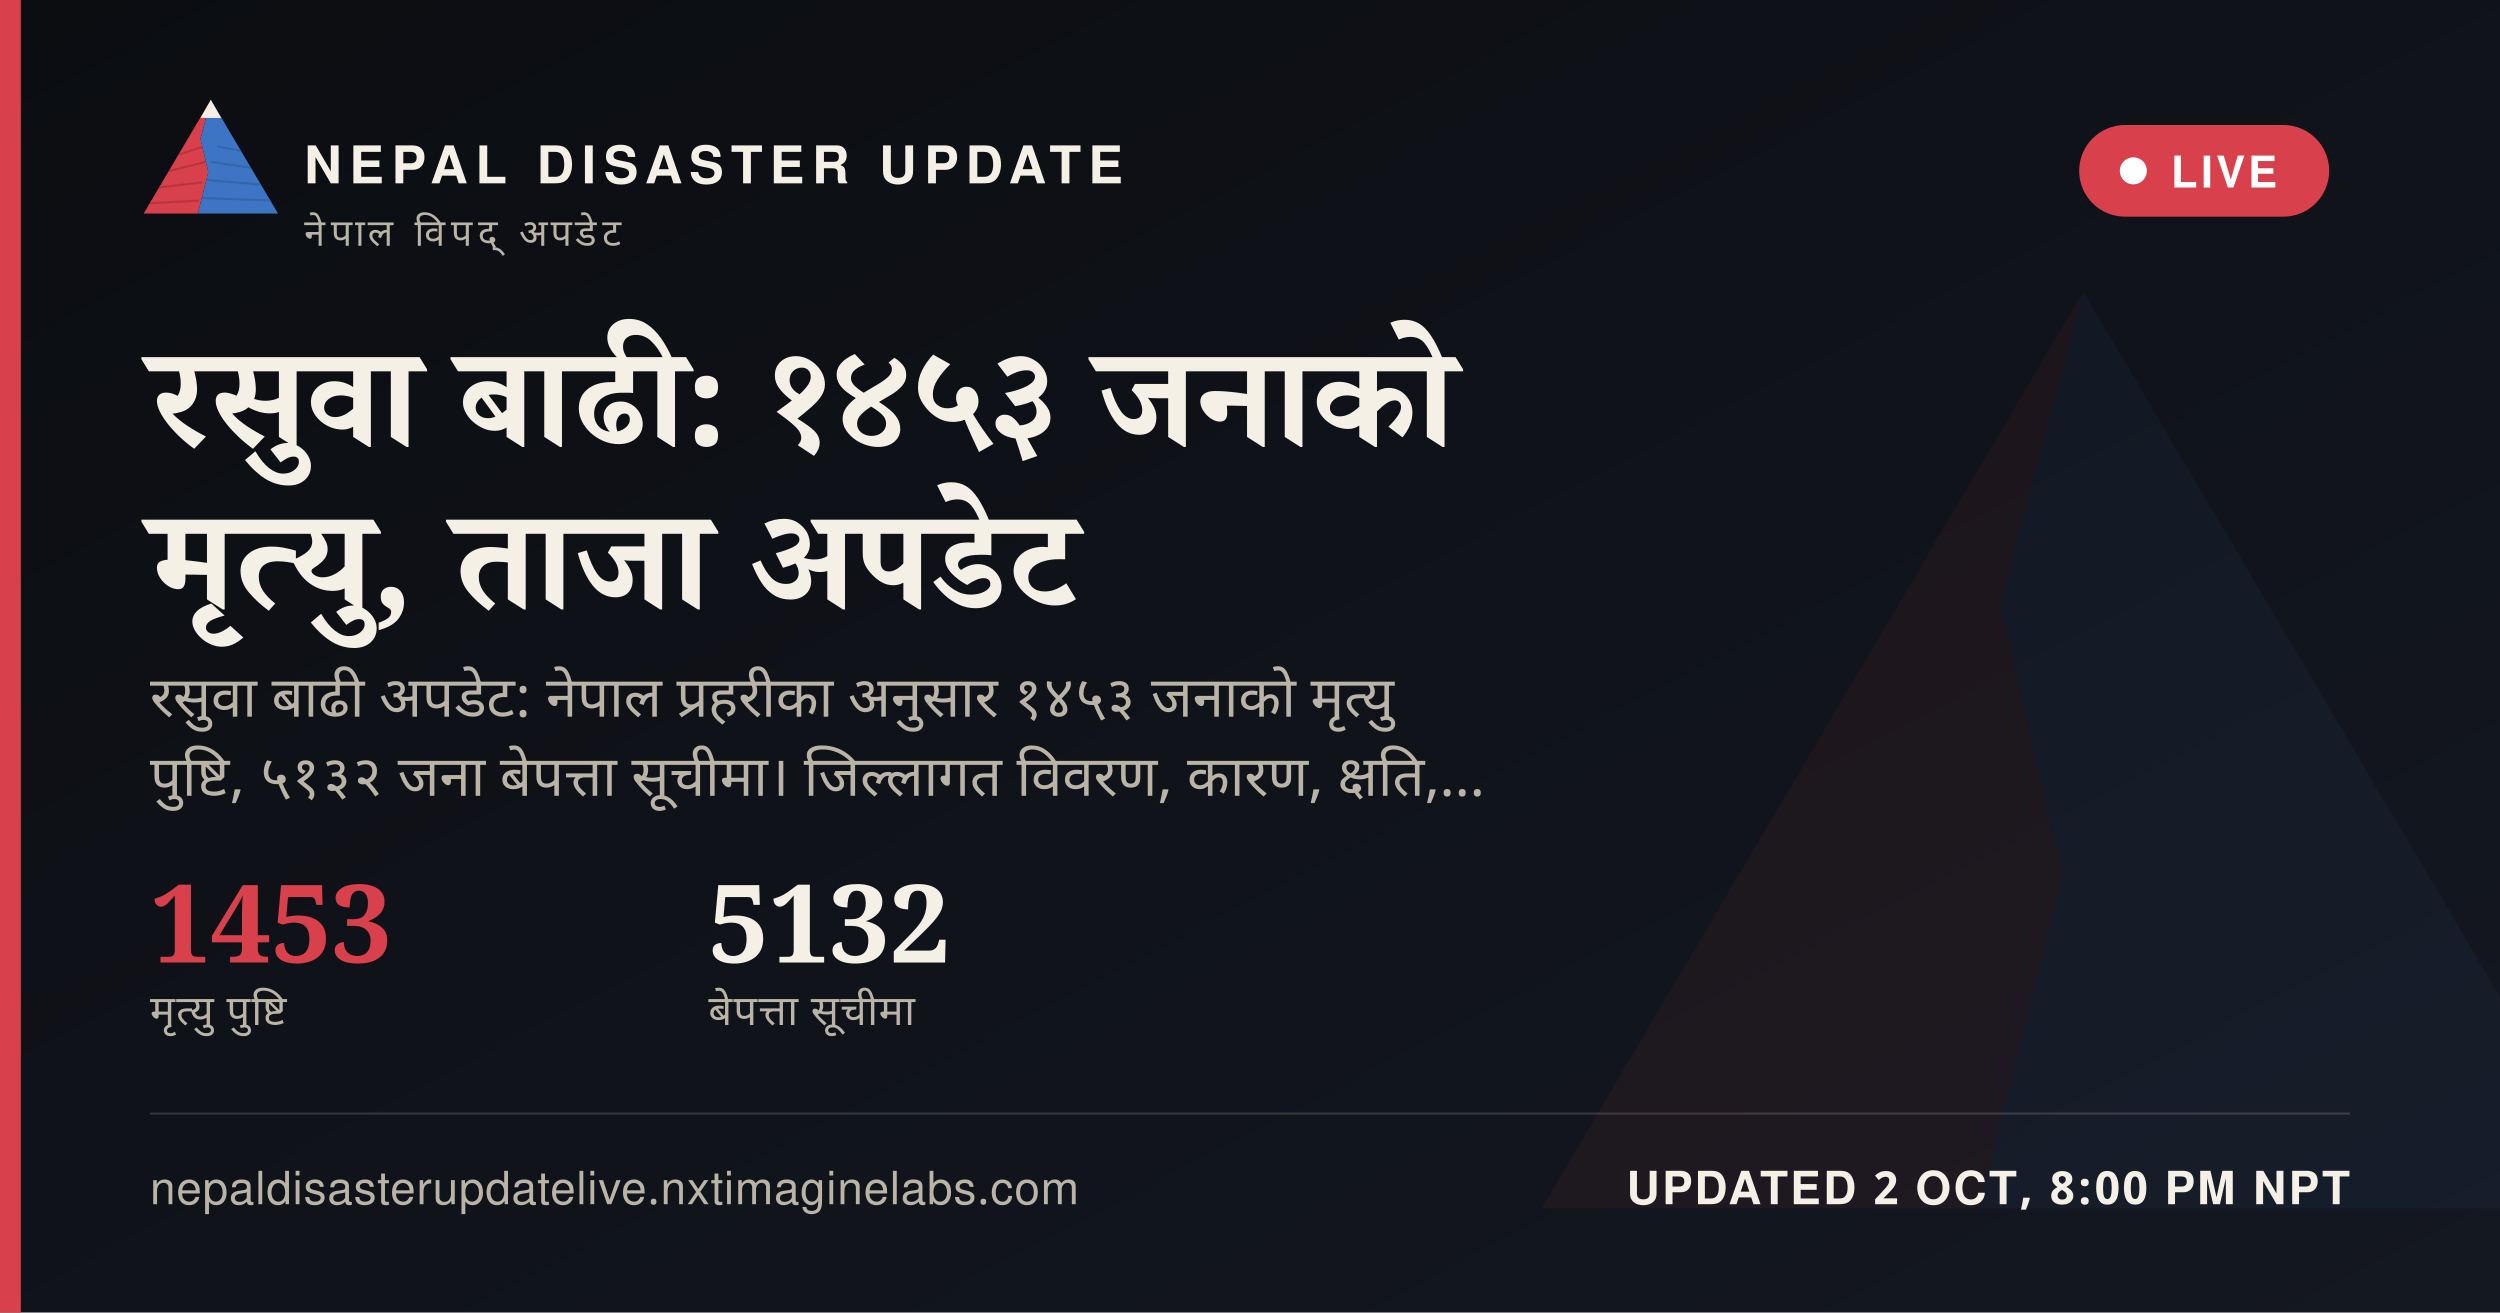
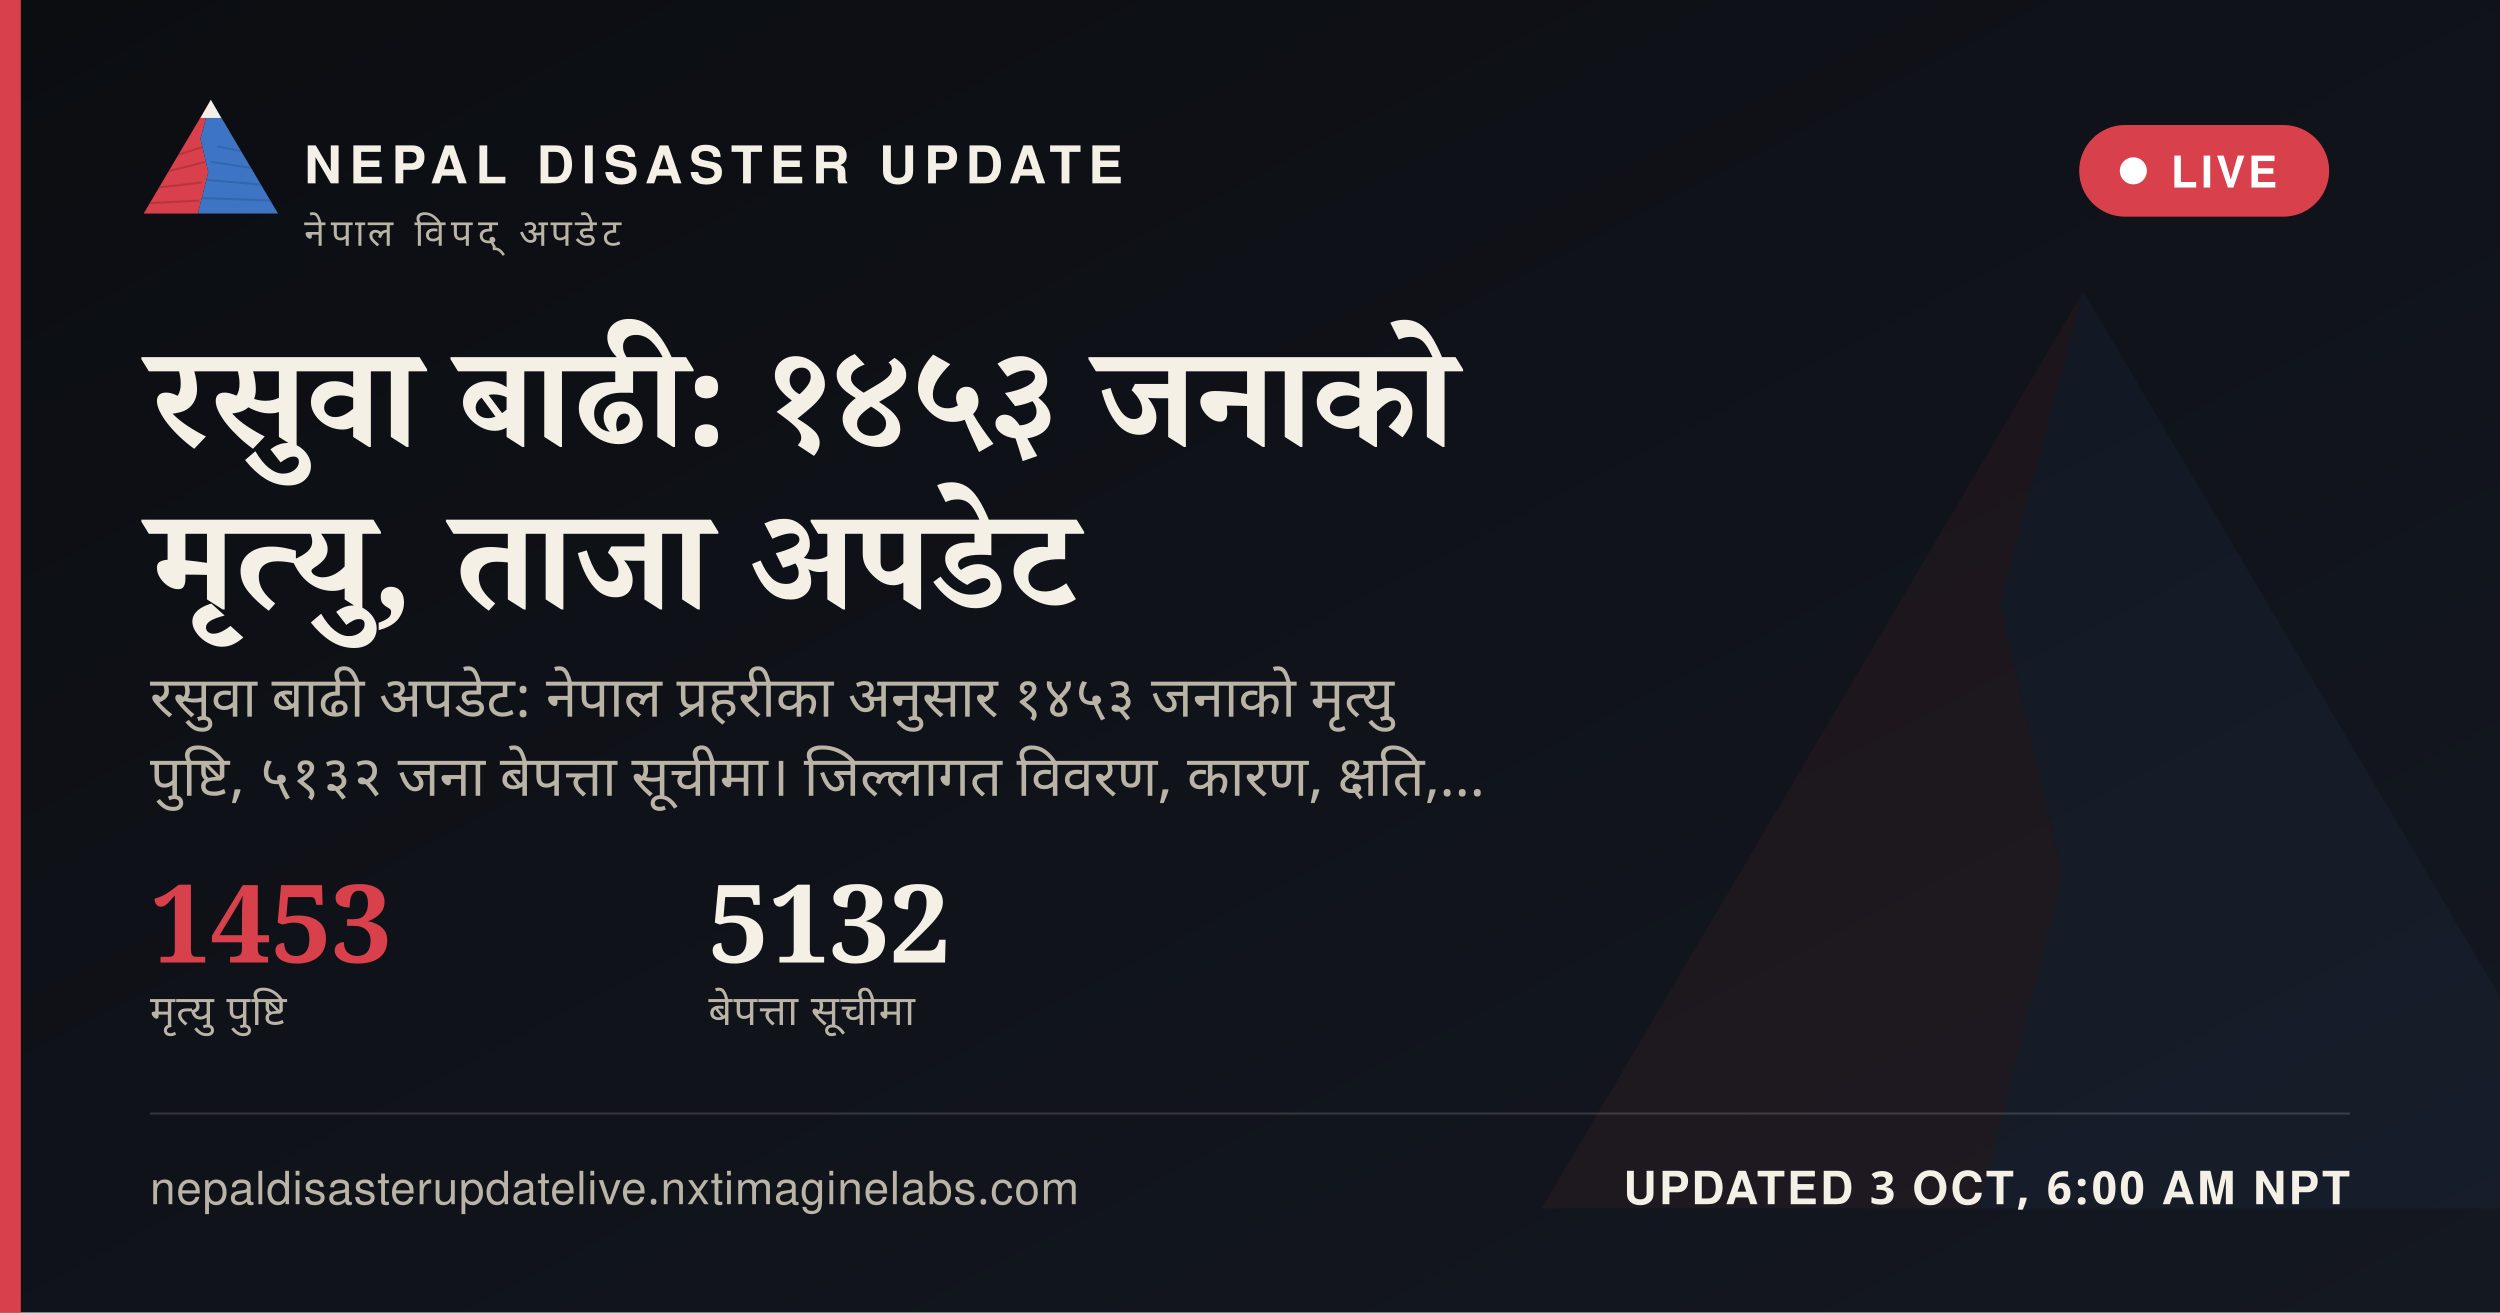
<svg xmlns="http://www.w3.org/2000/svg" width="1200" height="630" viewBox="0 0 1200 630">
  <defs>
    <linearGradient id="ogbg" x1="0" y1="0" x2="1" y2="1">
      <stop offset="0" stop-color="#0B0D11" />
      <stop offset="1" stop-color="#141821" />
    </linearGradient>
  </defs>
  <rect width="1200" height="630" fill="url(#ogbg)" />
  <g transform="translate(700,60) scale(5)" opacity="0.06">
    <polygon points="60,16 52,46 58,72 50,104 8,104" fill="#D8404B" />
    <polygon points="60,16 112,104 50,104 58,72 52,46" fill="#3D74C4" />
  </g>
  <rect x="0" y="0" width="10" height="630" fill="#D8404B" />
  <g transform="translate(64,38) scale(0.62)">
    <g>
      <defs>
        <clipPath id="ogLc">
          <polygon points="60,16 52,46 58,72 50,104 8,104" />
        </clipPath>
        <clipPath id="ogRc">
          <polygon points="60,16 112,104 50,104 58,72 52,46" />
        </clipPath>
      </defs>
      <polygon points="60,16 52,46 58,72 50,104 8,104" fill="#D8404B" />
      <g clip-path="url(#ogLc)" stroke="#A32A34" stroke-width="1.6" fill="none" opacity="0.55">
        <path d="M30,60 L55,52" />
        <path d="M24,72 L56,64" />
        <path d="M18,84 L53,80" />
        <path d="M13,96 L51,94" />
      </g>
      <polygon points="60,16 112,104 50,104 58,72 52,46" fill="#3D74C4" />
      <g clip-path="url(#ogRc)" stroke="#2A5793" stroke-width="1.6" fill="none" opacity="0.5">
        <path d="M65,52 L95,58" />
        <path d="M60,64 L100,70" />
        <path d="M56,78 L104,82" />
        <path d="M52,92 L108,94" />
      </g>
      <polygon points="60,16 52,30 68,30" fill="#F4F0E6" />
    </g>
  </g>
  <text x="146" y="88" font-family="'Public Sans', 'Noto Sans Devanagari', 'Helvetica Neue', Helvetica, Arial, sans-serif" font-size="25" font-weight="800" letter-spacing="3.6" fill="#F4F0E6">NEPAL DISASTER UPDATE</text>
  <text x="146" y="118" font-family="'Public Sans', 'Noto Sans Devanagari', 'Helvetica Neue', Helvetica, Arial, sans-serif" font-size="18" letter-spacing="2.8" fill="#B9B4A6">नेपाल विपद् अपडेट</text>
  <g>
    <rect x="998" y="60" width="120" height="44" rx="22" fill="#D8404B" stroke="none" />
    <circle cx="1024" cy="82" r="6.5" fill="#FFFFFF" />
    <text x="1042" y="90" font-family="'Public Sans', 'Noto Sans Devanagari', 'Helvetica Neue', Helvetica, Arial, sans-serif" font-size="21" font-weight="700" letter-spacing="1.6" fill="#FFFFFF">LIVE</text>
  </g>
  <text x="72" y="214" font-family="Newsreader, 'Noto Serif Devanagari', Georgia, 'Times New Roman', serif" font-size="68" font-weight="600" fill="#F4F0E6" word-spacing="14">रसुवा बाढी: १४५३ जनाको</text>
  <text x="72" y="292" font-family="Newsreader, 'Noto Serif Devanagari', Georgia, 'Times New Roman', serif" font-size="68" font-weight="600" fill="#F4F0E6" word-spacing="14">मृत्यु, ताजा अपडेट</text>
  <text x="72" y="344" font-family="'Public Sans', 'Noto Sans Devanagari', 'Helvetica Neue', Helvetica, Arial, sans-serif" font-size="27" fill="#B9B4A6" word-spacing="6">रसुवा बाढी अपडेट: नेपाल प्रहरीका अनुसार १४५३ जनाको मृत्यु</text>
  <text x="72" y="382" font-family="'Public Sans', 'Noto Sans Devanagari', 'Helvetica Neue', Helvetica, Arial, sans-serif" font-size="27" fill="#B9B4A6" word-spacing="6">पुष्टि, ५१३२ जना बेपत्ता सूचीमा। जिल्लागत विवरण, कारण, क्षति,…</text>
  <g transform="translate(72,462)">
    <text x="0" y="0" font-family="Newsreader, 'Noto Serif Devanagari', Georgia, 'Times New Roman', serif" font-size="52" font-weight="600" fill="#D8404B">1453</text>
    <text x="0" y="30" font-family="'Public Sans', 'Noto Sans Devanagari', 'Helvetica Neue', Helvetica, Arial, sans-serif" font-size="20" letter-spacing="0.6" fill="#B9B4A6">मृत्यु पुष्टि</text>
    <text x="268" y="0" font-family="Newsreader, 'Noto Serif Devanagari', Georgia, 'Times New Roman', serif" font-size="52" font-weight="600" fill="#F4F0E6">5132</text>
    <text x="268" y="30" font-family="'Public Sans', 'Noto Sans Devanagari', 'Helvetica Neue', Helvetica, Arial, sans-serif" font-size="20" letter-spacing="0.6" fill="#B9B4A6">बेपत्ता सूचीमा</text>
  </g>
  <rect x="72" y="534" width="1056" height="1" fill="rgba(244,240,230,0.16)" />
  <text x="72" y="578" font-family="'Public Sans', 'Noto Sans Devanagari', 'Helvetica Neue', Helvetica, Arial, sans-serif" font-size="22" fill="#B9B4A6" letter-spacing="0.4">nepaldisasterupdatelive.nxtimaginelabs.com</text>
-   <text x="1128" y="578" text-anchor="end" font-family="'Public Sans', 'Noto Sans Devanagari', 'Helvetica Neue', Helvetica, Arial, sans-serif" font-size="22" font-weight="700" letter-spacing="1.2" fill="#F4F0E6">UPDATED 2 OCT, 8:00 PM NPT</text>
+   <text x="1128" y="578" text-anchor="end" font-family="'Public Sans', 'Noto Sans Devanagari', 'Helvetica Neue', Helvetica, Arial, sans-serif" font-size="22" font-weight="700" letter-spacing="1.2" fill="#F4F0E6">UPDATED 3 OCT, 6:00 AM NPT</text>
</svg>
